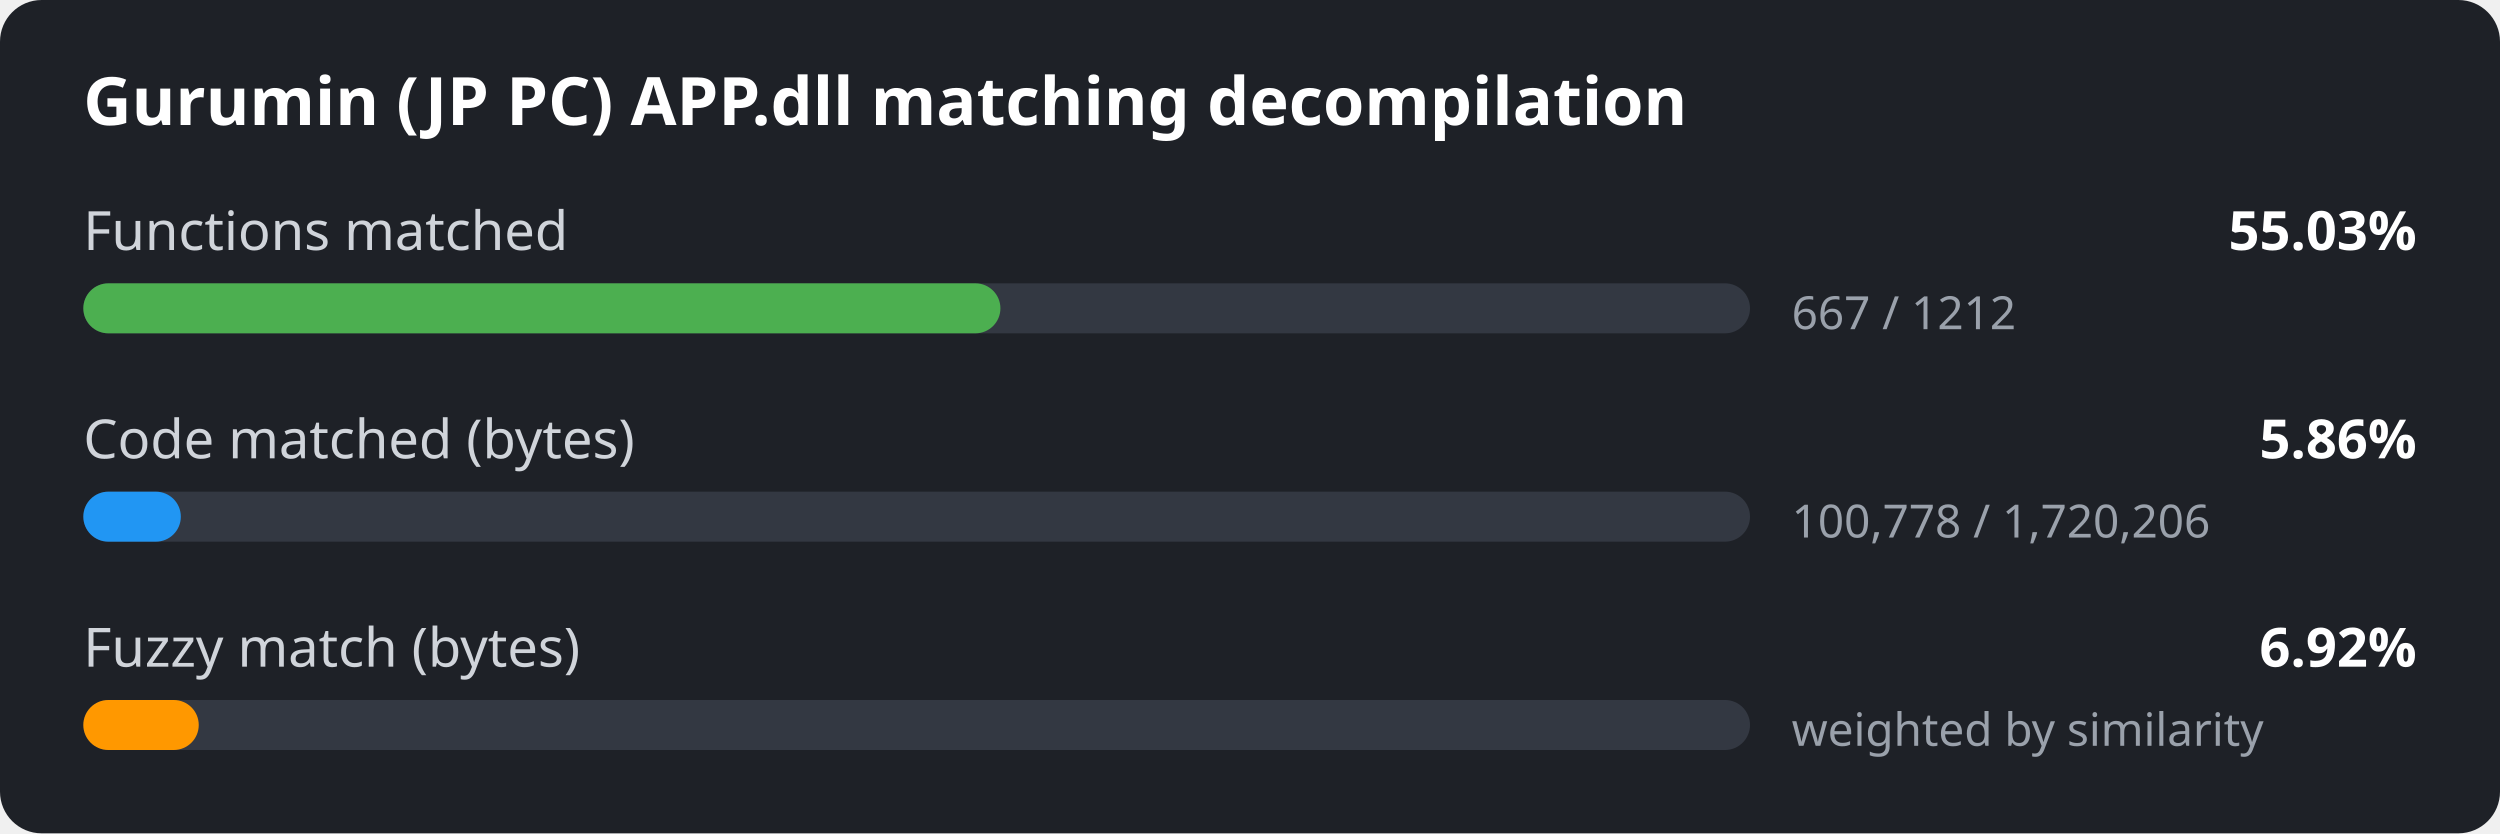
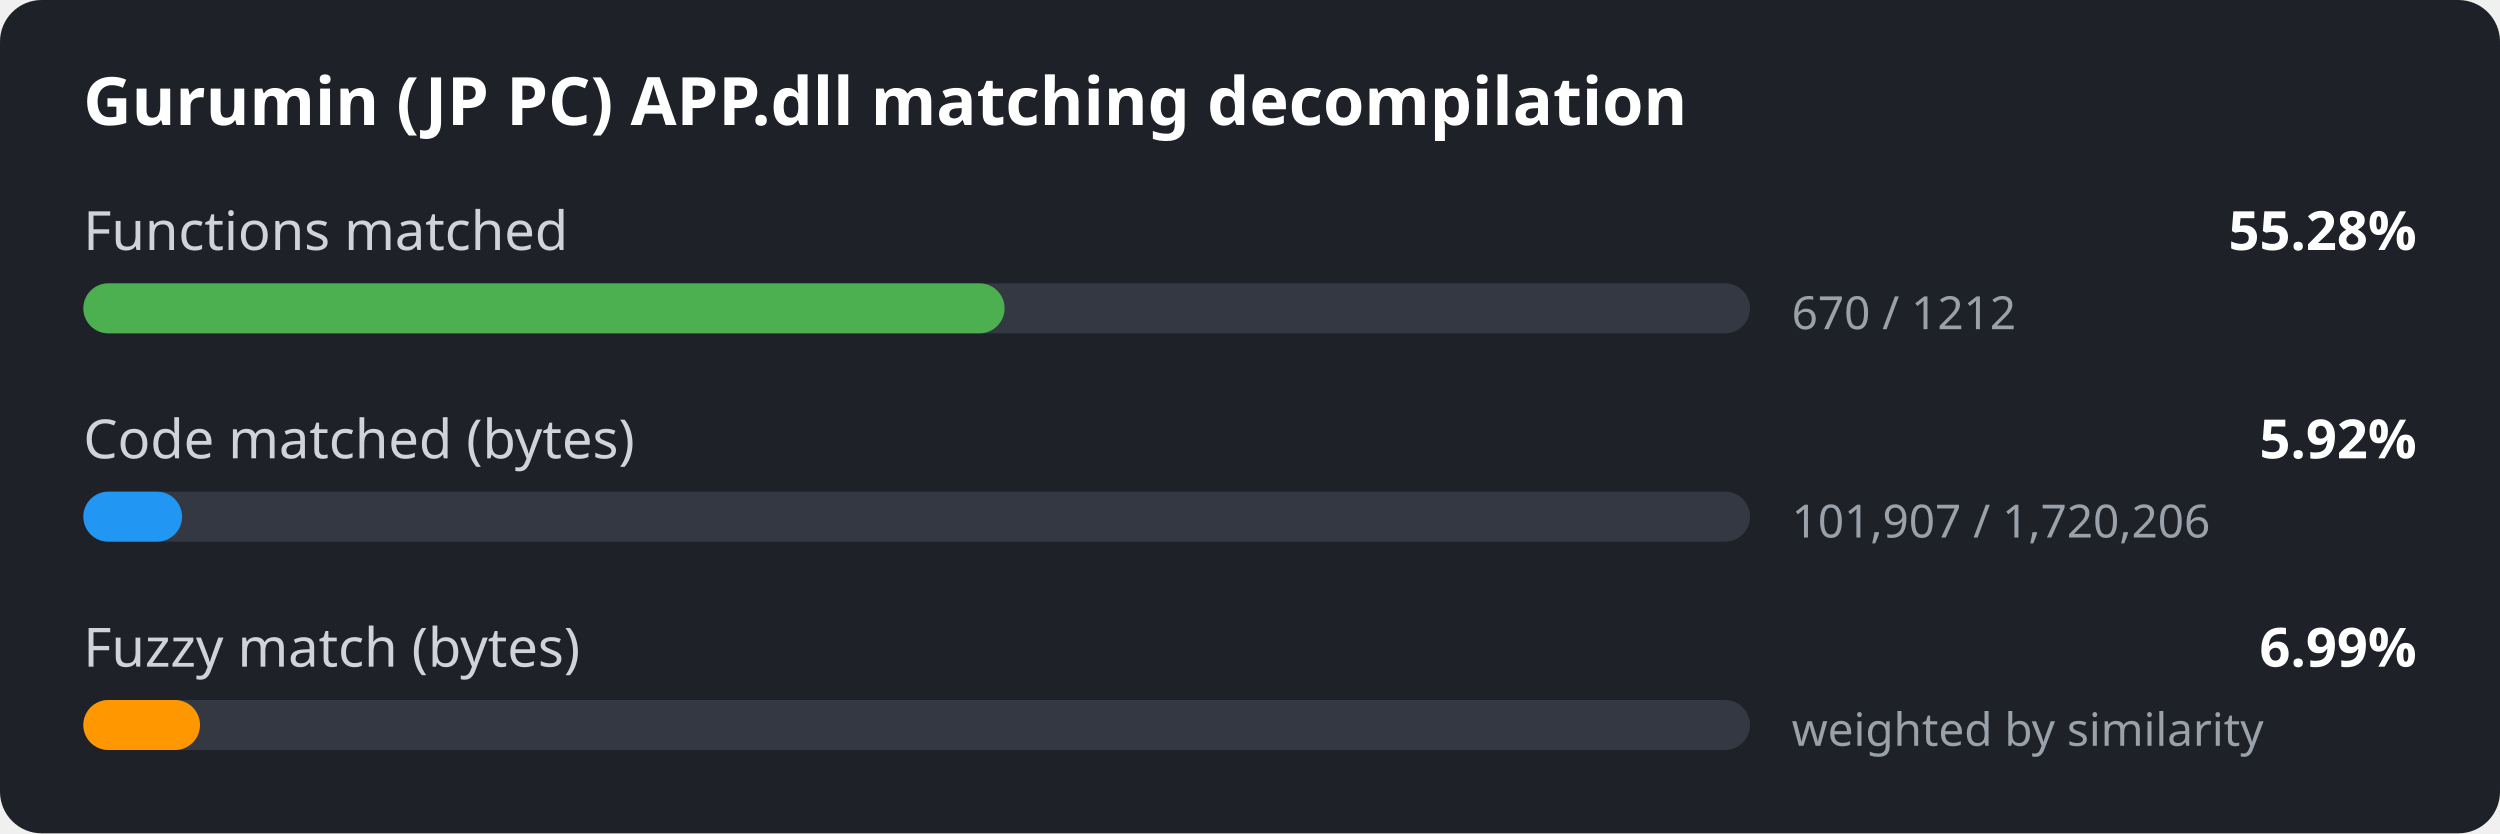
<svg xmlns="http://www.w3.org/2000/svg" width="600" height="200" viewBox="0 0 600 200">
  <style>
.bg { fill: #1e2127; }
.title { font: 600 16px sans-serif; fill: #ffffff; }
.label { font: 13px sans-serif; fill: #d0d4da; }
.value { font: 600 13px sans-serif; fill: #ffffff; }
.detail { font: 11px sans-serif; fill: #9aa1ab; }
.track { fill: #333842; }
</style>
  <rect width="600" height="200" rx="10" class="bg" />
  <text x="20" y="30" class="title">Gurumin (JP PC) APP.dll matching decompilation</text>
  <text x="20" y="60" class="label">Functions matched</text>
-   <text x="580" y="60" class="value" text-anchor="end">55.03%</text>
+   <text x="580" y="60" class="value" text-anchor="end">55.28%</text>
  <rect x="20" y="68" width="400" height="12" rx="6" class="track" />
-   <rect x="20" y="68" width="220.1" height="12" rx="6" fill="#4caf50" />
-   <text x="430" y="79" class="detail">667 / 1212</text>
+   <rect x="20" y="68" width="221.1" height="12" rx="6" fill="#4caf50" />
+   <text x="430" y="79" class="detail">670 / 1212</text>
  <text x="20" y="110" class="label">Code matched (bytes)</text>
-   <text x="580" y="110" class="value" text-anchor="end">5.86%</text>
+   <text x="580" y="110" class="value" text-anchor="end">5.92%</text>
  <rect x="20" y="118" width="400" height="12" rx="6" class="track" />
-   <rect x="20" y="118" width="23.4" height="12" rx="6" fill="#2196f3" />
-   <text x="430" y="129" class="detail">100,778 / 1,720,206</text>
+   <rect x="20" y="118" width="23.7" height="12" rx="6" fill="#2196f3" />
+   <text x="430" y="129" class="detail">101,907 / 1,720,206</text>
  <text x="20" y="160" class="label">Fuzzy match (bytes)</text>
-   <text x="580" y="160" class="value" text-anchor="end">6.92%</text>
+   <text x="580" y="160" class="value" text-anchor="end">6.99%</text>
  <rect x="20" y="168" width="400" height="12" rx="6" class="track" />
-   <rect x="20" y="168" width="27.7" height="12" rx="6" fill="#ff9800" />
+   <rect x="20" y="168" width="28.0" height="12" rx="6" fill="#ff9800" />
  <text x="430" y="179" class="detail">weighted by similarity</text>
</svg>
